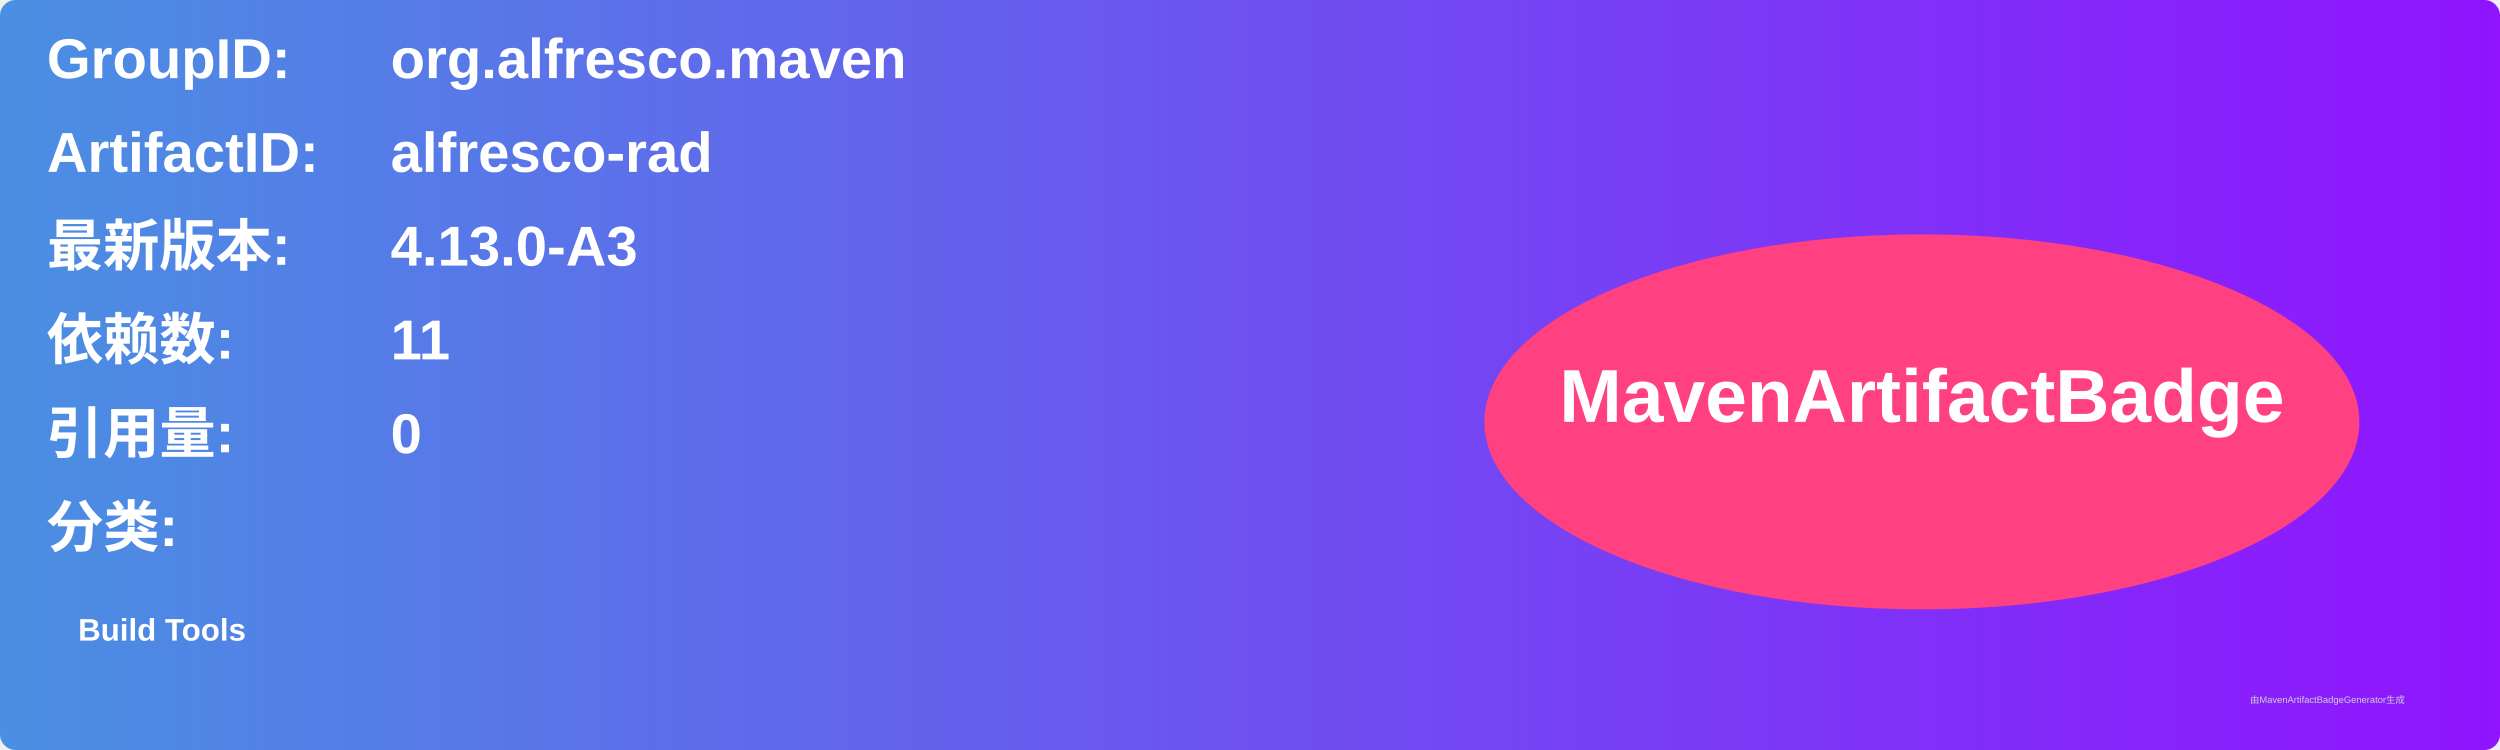
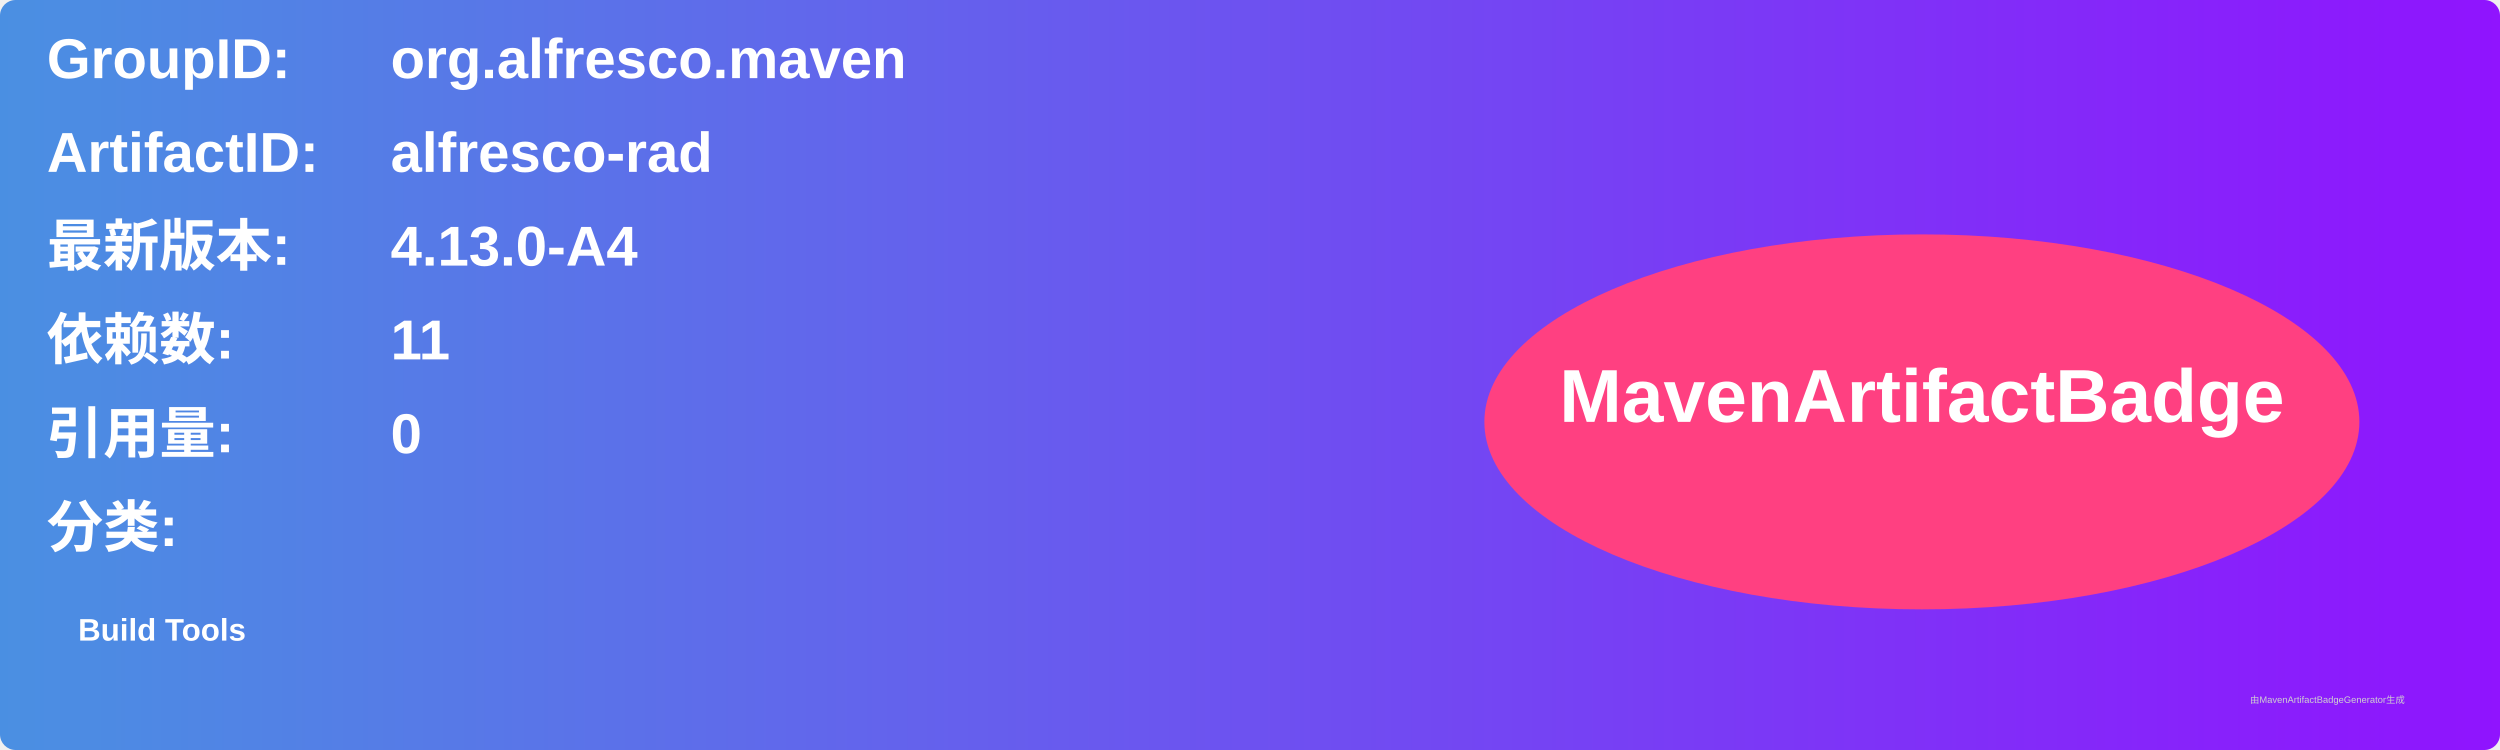
<svg xmlns="http://www.w3.org/2000/svg" width="800" height="240" viewBox="0 0 800 240">
  <linearGradient id="grad" x1="0%" y1="0%" x2="100%" y2="0%">
    <stop offset="0%" stop-color="#4a90e2" />
    <stop offset="100%" stop-color="#9013fe" />
  </linearGradient>
  <rect width="100%" height="100%" rx="5" ry="5" fill="url(#grad)" />
  <g transform="translate(15, 15)">
    <text x="0" y="10" font-family="Arial" font-size="18" fill="white" font-weight="bold" width="260">GroupID:</text>
    <text x="110" y="10" font-family="Arial" font-size="18" fill="white" font-weight="bold" width="460">org.alfresco.maven</text>
    <text x="0" y="40" font-family="Arial" font-size="18" fill="white" font-weight="bold" width="260">ArtifactID:</text>
    <text x="110" y="40" font-family="Arial" font-size="18" fill="white" font-weight="bold" width="460">alfresco-rad</text>
    <text x="0" y="70" font-family="Arial" font-size="18" fill="white" font-weight="bold">最新版本:</text>
    <text x="110" y="70" font-family="Arial" font-size="18" fill="white" font-weight="bold">
-       <tspan font-weight="bold">4.13.0-A3</tspan>
+       <tspan font-weight="bold">4.13.0-A4</tspan>
    </text>
    <text x="0" y="100" font-family="Arial" font-size="18" fill="white" font-weight="bold">依赖数: </text>
    <text x="110" y="100" font-family="Arial" font-size="18" fill="white">
      <tspan font-weight="bold">11</tspan>
    </text>
    <text x="0" y="130" font-family="Arial" font-size="18" fill="white" font-weight="bold">引用量: </text>
    <text x="110" y="130" font-family="Arial" font-size="18" fill="white">
      <tspan font-weight="bold">0</tspan>
    </text>
    <text x="0" y="160" font-family="Arial" font-size="18" fill="white" font-weight="bold">分类:</text>
    <text x="10" y="190" font-family="Arial" font-size="10" fill="white">
      <tspan font-weight="bold">Build Tools</tspan>
    </text>
    <ellipse cx="600" cy="120" rx="140" ry="60" fill="#ff4081" />
    <text x="600" y="120" text-anchor="middle" font-family="Arial" font-size="24" fill="white" font-weight="bold">MavenArtifactBadge</text>
  </g>
  <text x="720" y="225" font-family="Arial" font-size="3" fill="#d0d0d0">由MavenArtifactBadgeGenerator生成</text>
</svg>
